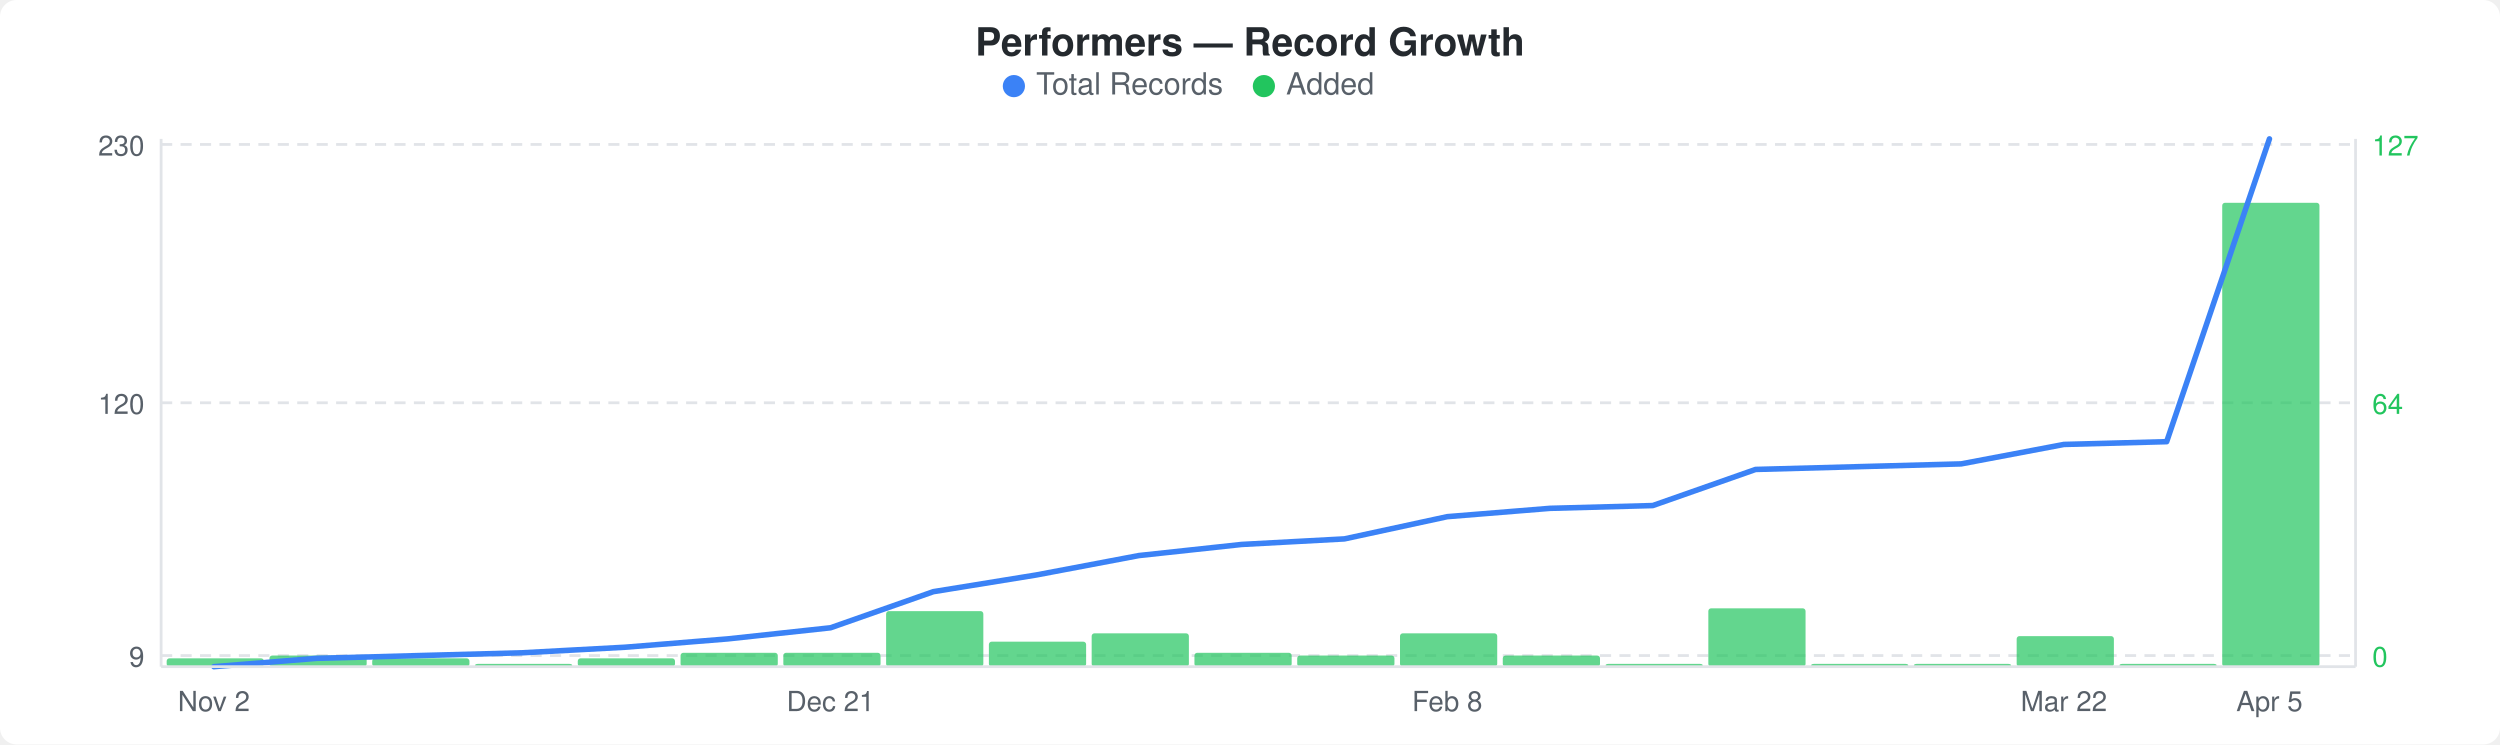
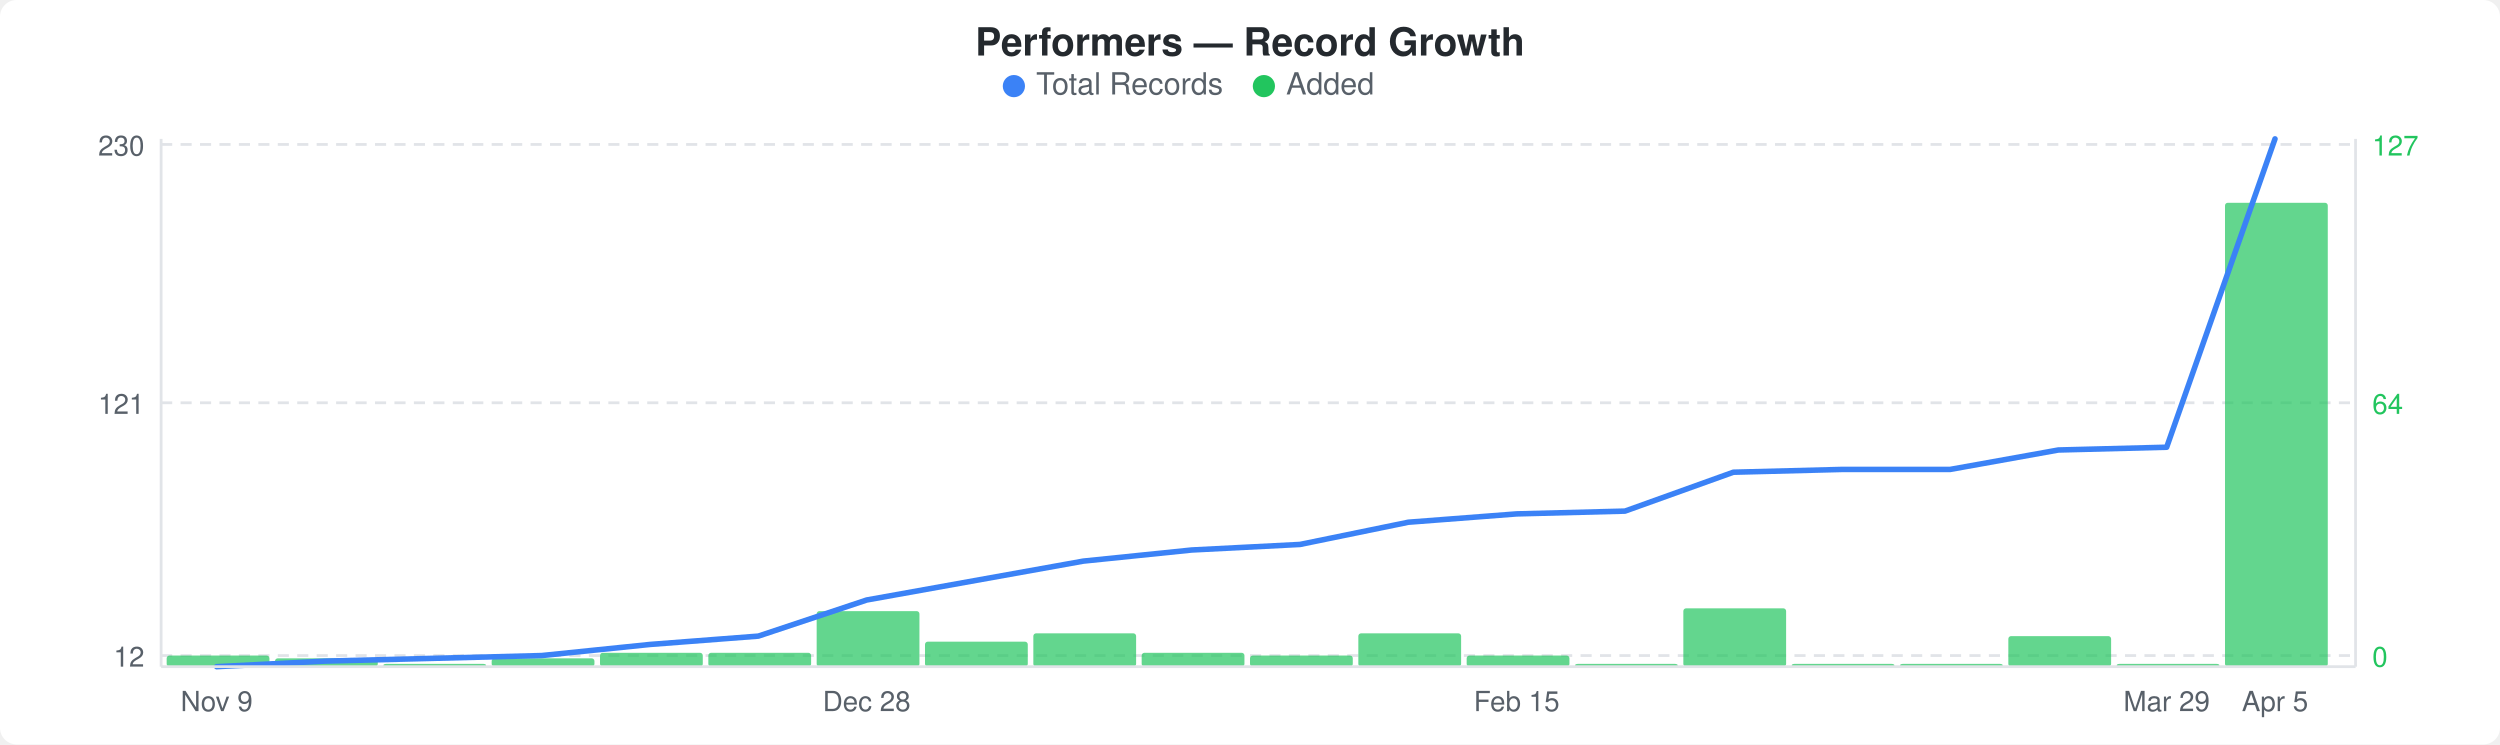
<svg xmlns="http://www.w3.org/2000/svg" width="900" height="268" viewBox="0 0 900 268">
  <rect width="900" height="268" fill="#ffffff" rx="6" ry="6" />
  <text x="450" y="20" text-anchor="middle" font-family="-apple-system, BlinkMacSystemFont, &quot;Segoe UI&quot;, Helvetica, Arial, sans-serif" font-size="14" font-weight="600" fill="#24292e">Performers — Record Growth</text>
  <circle cx="365" cy="31" r="4" fill="#3b82f6" />
  <text x="373" y="34" font-family="-apple-system, BlinkMacSystemFont, &quot;Segoe UI&quot;, Helvetica, Arial, sans-serif" font-size="11" fill="#586069">Total Records</text>
  <circle cx="455" cy="31" r="4" fill="#22c55e" />
  <text x="463" y="34" font-family="-apple-system, BlinkMacSystemFont, &quot;Segoe UI&quot;, Helvetica, Arial, sans-serif" font-size="11" fill="#586069">Added</text>
  <line x1="58" y1="52" x2="848" y2="52" stroke="#e1e4e8" stroke-width="1" stroke-dasharray="4,3" />
  <line x1="58" y1="145" x2="848" y2="145" stroke="#e1e4e8" stroke-width="1" stroke-dasharray="4,3" />
  <line x1="58" y1="236" x2="848" y2="236" stroke="#e1e4e8" stroke-width="1" stroke-dasharray="4,3" />
-   <rect x="60" y="237" width="35" height="3" rx="1" fill="#22c55eb3" />
-   <rect x="97" y="236" width="35" height="4" rx="1" fill="#22c55eb3" />
-   <rect x="134" y="237" width="35" height="3" rx="1" fill="#22c55eb3" />
-   <rect x="171" y="239" width="35" height="1" rx="1" fill="#22c55eb3" />
-   <rect x="208" y="237" width="35" height="3" rx="1" fill="#22c55eb3" />
-   <rect x="245" y="235" width="35" height="5" rx="1" fill="#22c55eb3" />
-   <rect x="282" y="235" width="35" height="5" rx="1" fill="#22c55eb3" />
-   <rect x="319" y="220" width="35" height="20" rx="1" fill="#22c55eb3" />
-   <rect x="356" y="231" width="35" height="9" rx="1" fill="#22c55eb3" />
-   <rect x="393" y="228" width="35" height="12" rx="1" fill="#22c55eb3" />
-   <rect x="430" y="235" width="35" height="5" rx="1" fill="#22c55eb3" />
-   <rect x="467" y="236" width="35" height="4" rx="1" fill="#22c55eb3" />
-   <rect x="504" y="228" width="35" height="12" rx="1" fill="#22c55eb3" />
-   <rect x="541" y="236" width="35" height="4" rx="1" fill="#22c55eb3" />
-   <rect x="578" y="239" width="35" height="1" rx="1" fill="#22c55eb3" />
-   <rect x="615" y="219" width="35" height="21" rx="1" fill="#22c55eb3" />
-   <rect x="652" y="239" width="35" height="1" rx="1" fill="#22c55eb3" />
-   <rect x="689" y="239" width="35" height="1" rx="1" fill="#22c55eb3" />
-   <rect x="726" y="229" width="35" height="11" rx="1" fill="#22c55eb3" />
-   <rect x="763" y="239" width="35" height="1" rx="1" fill="#22c55eb3" />
-   <rect x="800" y="73" width="35" height="167" rx="1" fill="#22c55eb3" />
-   <polyline points="77,240 114,237 151,236 188,235 225,233 262,230 299,226 336,213 373,207 410,200 447,196 484,194 521,186 558,183 595,182 632,169 669,168 706,167 743,160 780,159 817,50" fill="none" stroke="#3b82f6" stroke-width="2" stroke-linejoin="round" stroke-linecap="round" />
+   <rect x="60" y="236" width="37" height="4" rx="1" fill="#22c55eb3" />
+   <rect x="99" y="237" width="37" height="3" rx="1" fill="#22c55eb3" />
+   <rect x="138" y="239" width="37" height="1" rx="1" fill="#22c55eb3" />
+   <rect x="177" y="237" width="37" height="3" rx="1" fill="#22c55eb3" />
+   <rect x="216" y="235" width="37" height="5" rx="1" fill="#22c55eb3" />
+   <rect x="255" y="235" width="37" height="5" rx="1" fill="#22c55eb3" />
+   <rect x="294" y="220" width="37" height="20" rx="1" fill="#22c55eb3" />
+   <rect x="333" y="231" width="37" height="9" rx="1" fill="#22c55eb3" />
+   <rect x="372" y="228" width="37" height="12" rx="1" fill="#22c55eb3" />
+   <rect x="411" y="235" width="37" height="5" rx="1" fill="#22c55eb3" />
+   <rect x="450" y="236" width="37" height="4" rx="1" fill="#22c55eb3" />
+   <rect x="489" y="228" width="37" height="12" rx="1" fill="#22c55eb3" />
+   <rect x="528" y="236" width="37" height="4" rx="1" fill="#22c55eb3" />
+   <rect x="567" y="239" width="37" height="1" rx="1" fill="#22c55eb3" />
+   <rect x="606" y="219" width="37" height="21" rx="1" fill="#22c55eb3" />
+   <rect x="645" y="239" width="37" height="1" rx="1" fill="#22c55eb3" />
+   <rect x="684" y="239" width="37" height="1" rx="1" fill="#22c55eb3" />
+   <rect x="723" y="229" width="37" height="11" rx="1" fill="#22c55eb3" />
+   <rect x="762" y="239" width="37" height="1" rx="1" fill="#22c55eb3" />
+   <rect x="801" y="73" width="37" height="167" rx="1" fill="#22c55eb3" />
+   <polyline points="78,240 117,238 156,237 195,236 234,232 273,229 312,216 351,209 390,202 429,198 468,196 507,188 546,185 585,184 624,170 663,169 702,169 741,162 780,161 819,50" fill="none" stroke="#3b82f6" stroke-width="2" stroke-linejoin="round" stroke-linecap="round" />
  <text x="52" y="56" text-anchor="end" font-family="-apple-system, BlinkMacSystemFont, &quot;Segoe UI&quot;, Helvetica, Arial, sans-serif" font-size="10" fill="#586069">230</text>
-   <text x="52" y="149" text-anchor="end" font-family="-apple-system, BlinkMacSystemFont, &quot;Segoe UI&quot;, Helvetica, Arial, sans-serif" font-size="10" fill="#586069">120</text>
-   <text x="52" y="240" text-anchor="end" font-family="-apple-system, BlinkMacSystemFont, &quot;Segoe UI&quot;, Helvetica, Arial, sans-serif" font-size="10" fill="#586069">9</text>
+   <text x="52" y="149" text-anchor="end" font-family="-apple-system, BlinkMacSystemFont, &quot;Segoe UI&quot;, Helvetica, Arial, sans-serif" font-size="10" fill="#586069">121</text>
+   <text x="52" y="240" text-anchor="end" font-family="-apple-system, BlinkMacSystemFont, &quot;Segoe UI&quot;, Helvetica, Arial, sans-serif" font-size="10" fill="#586069">12</text>
  <text x="854" y="56" text-anchor="start" font-family="-apple-system, BlinkMacSystemFont, &quot;Segoe UI&quot;, Helvetica, Arial, sans-serif" font-size="10" fill="#22c55e">127</text>
  <text x="854" y="149" text-anchor="start" font-family="-apple-system, BlinkMacSystemFont, &quot;Segoe UI&quot;, Helvetica, Arial, sans-serif" font-size="10" fill="#22c55e">64</text>
  <text x="854" y="240" text-anchor="start" font-family="-apple-system, BlinkMacSystemFont, &quot;Segoe UI&quot;, Helvetica, Arial, sans-serif" font-size="10" fill="#22c55e">0</text>
  <line x1="58" y1="50" x2="58" y2="240" stroke="#e1e4e8" stroke-width="1" />
  <line x1="58" y1="240" x2="848" y2="240" stroke="#e1e4e8" stroke-width="1" />
  <line x1="848" y1="50" x2="848" y2="240" stroke="#e1e4e8" stroke-width="1" />
-   <text x="77" y="256" text-anchor="middle" font-family="-apple-system, BlinkMacSystemFont, &quot;Segoe UI&quot;, Helvetica, Arial, sans-serif" font-size="10" fill="#586069">Nov 2</text>
-   <text x="299" y="256" text-anchor="middle" font-family="-apple-system, BlinkMacSystemFont, &quot;Segoe UI&quot;, Helvetica, Arial, sans-serif" font-size="10" fill="#586069">Dec 21</text>
-   <text x="521" y="256" text-anchor="middle" font-family="-apple-system, BlinkMacSystemFont, &quot;Segoe UI&quot;, Helvetica, Arial, sans-serif" font-size="10" fill="#586069">Feb 8</text>
-   <text x="743" y="256" text-anchor="middle" font-family="-apple-system, BlinkMacSystemFont, &quot;Segoe UI&quot;, Helvetica, Arial, sans-serif" font-size="10" fill="#586069">Mar 22</text>
-   <text x="817" y="256" text-anchor="middle" font-family="-apple-system, BlinkMacSystemFont, &quot;Segoe UI&quot;, Helvetica, Arial, sans-serif" font-size="10" fill="#586069">Apr 5</text>
+   <text x="78" y="256" text-anchor="middle" font-family="-apple-system, BlinkMacSystemFont, &quot;Segoe UI&quot;, Helvetica, Arial, sans-serif" font-size="10" fill="#586069">Nov 9</text>
+   <text x="312" y="256" text-anchor="middle" font-family="-apple-system, BlinkMacSystemFont, &quot;Segoe UI&quot;, Helvetica, Arial, sans-serif" font-size="10" fill="#586069">Dec 28</text>
+   <text x="546" y="256" text-anchor="middle" font-family="-apple-system, BlinkMacSystemFont, &quot;Segoe UI&quot;, Helvetica, Arial, sans-serif" font-size="10" fill="#586069">Feb 15</text>
+   <text x="780" y="256" text-anchor="middle" font-family="-apple-system, BlinkMacSystemFont, &quot;Segoe UI&quot;, Helvetica, Arial, sans-serif" font-size="10" fill="#586069">Mar 29</text>
+   <text x="819" y="256" text-anchor="middle" font-family="-apple-system, BlinkMacSystemFont, &quot;Segoe UI&quot;, Helvetica, Arial, sans-serif" font-size="10" fill="#586069">Apr 5</text>
</svg>
